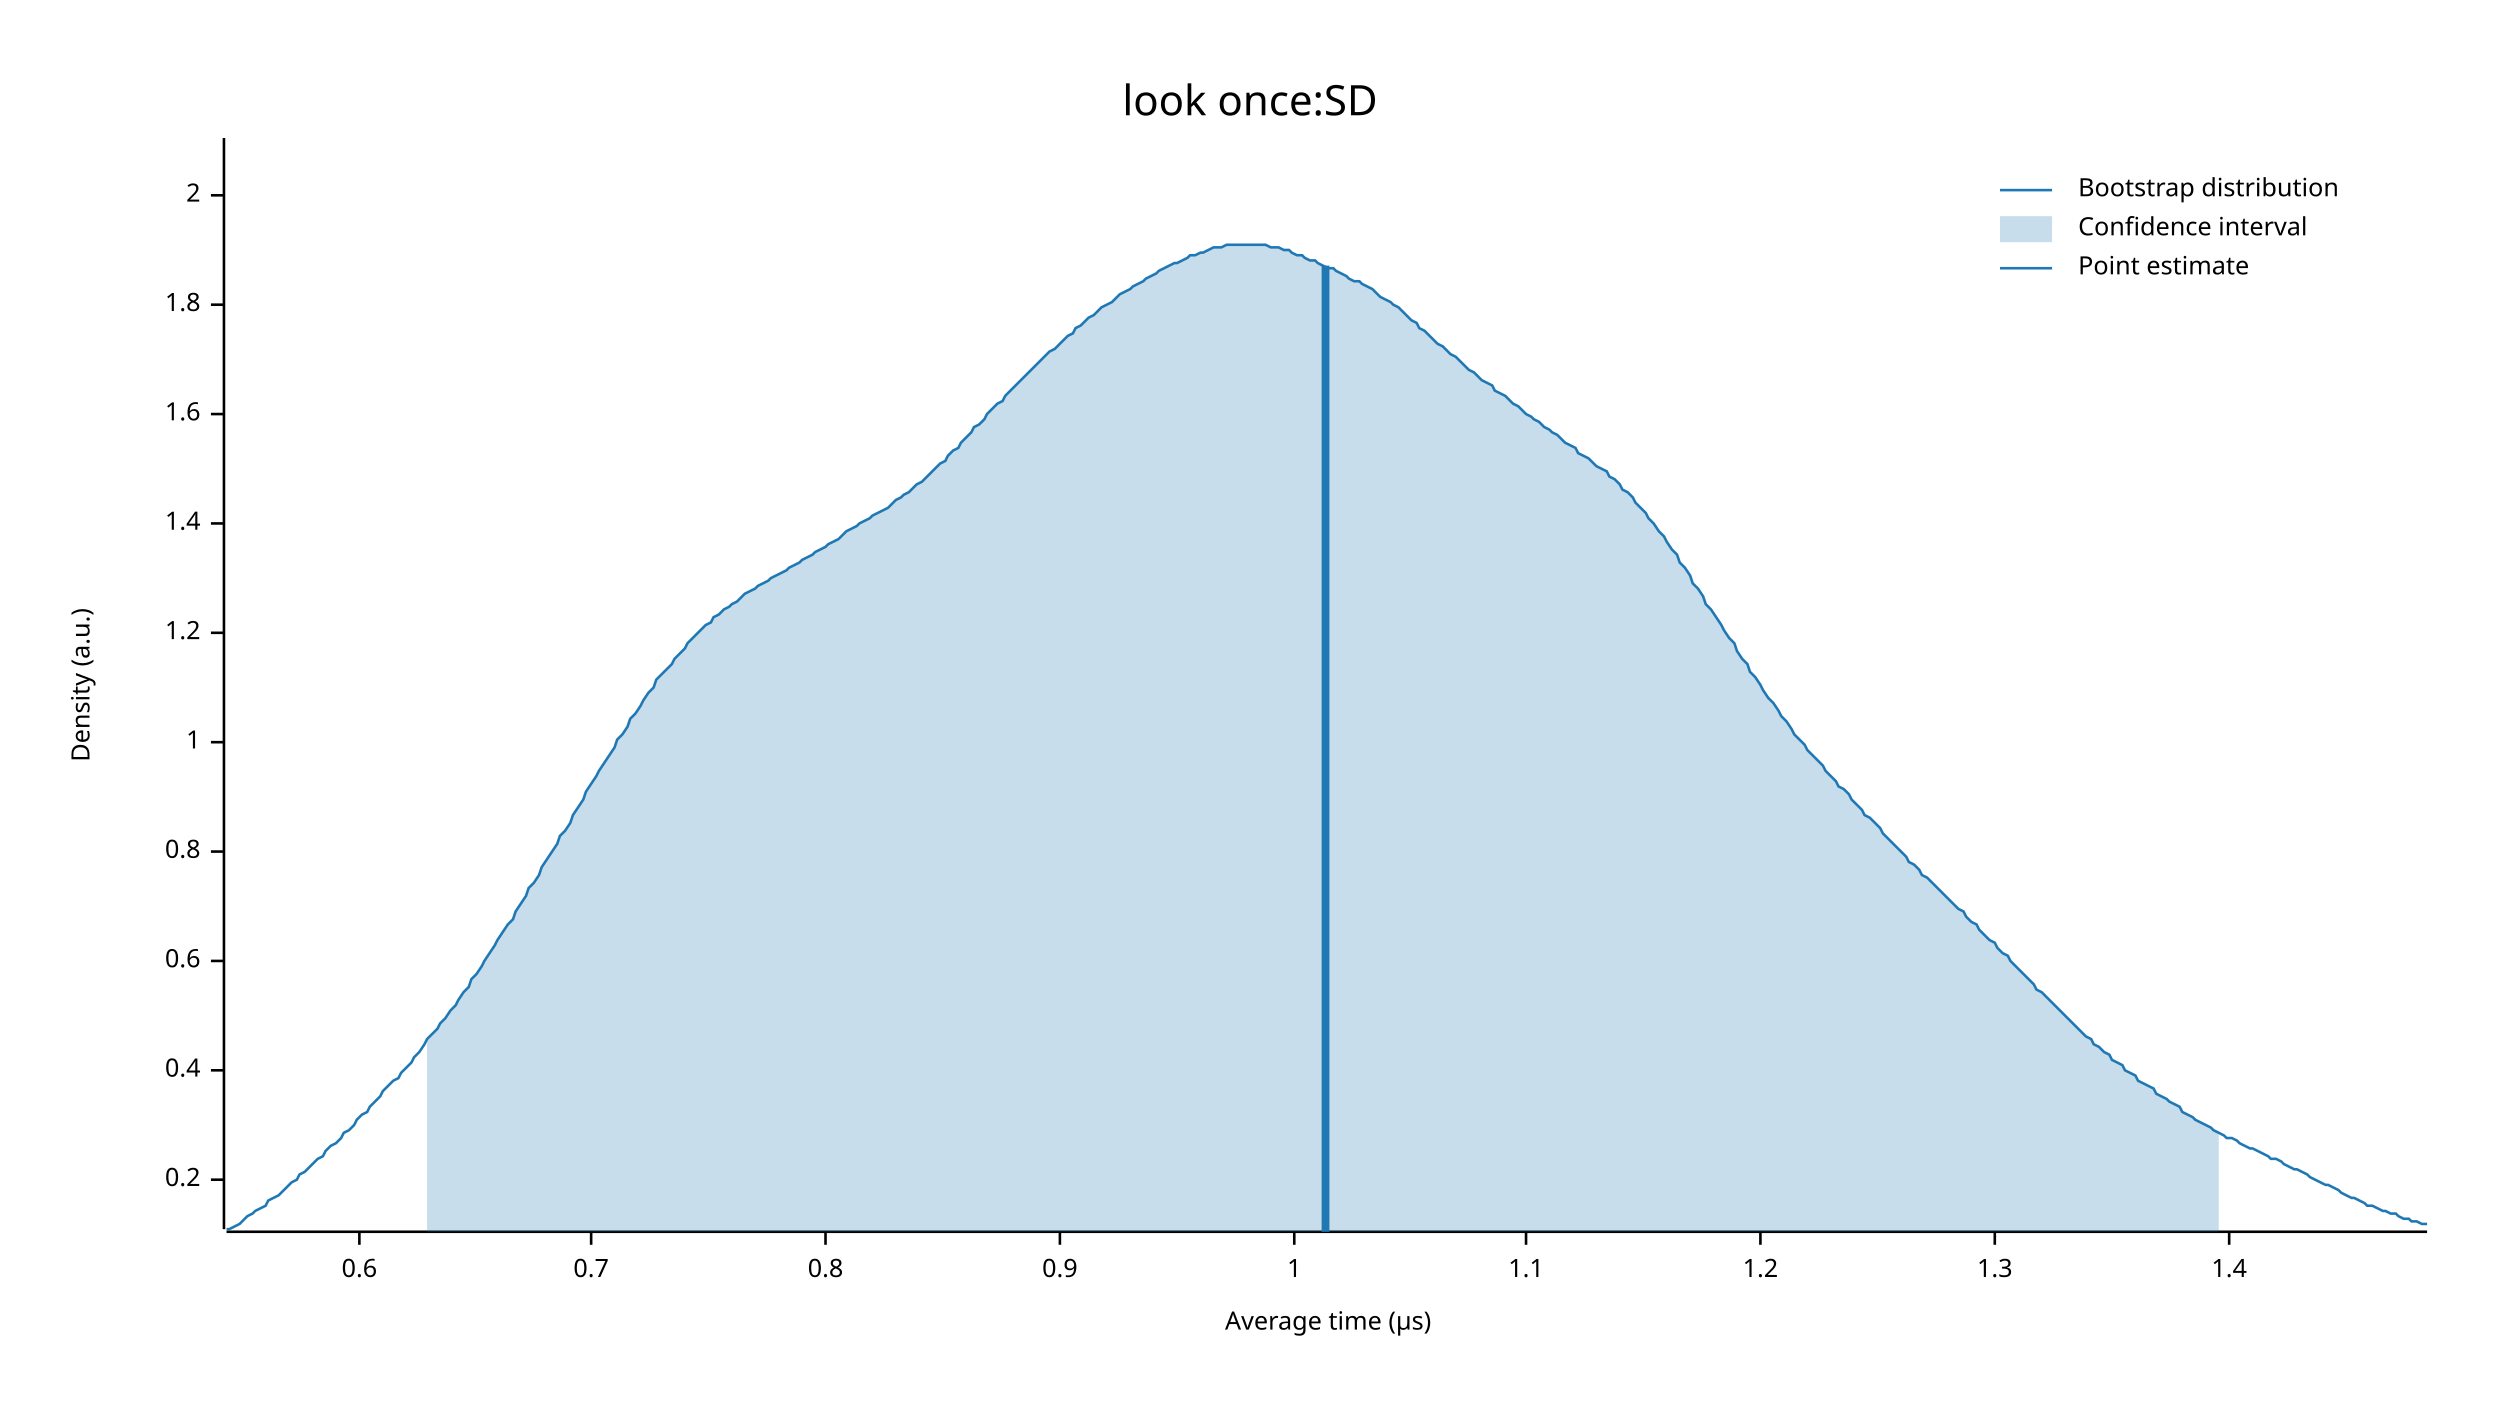
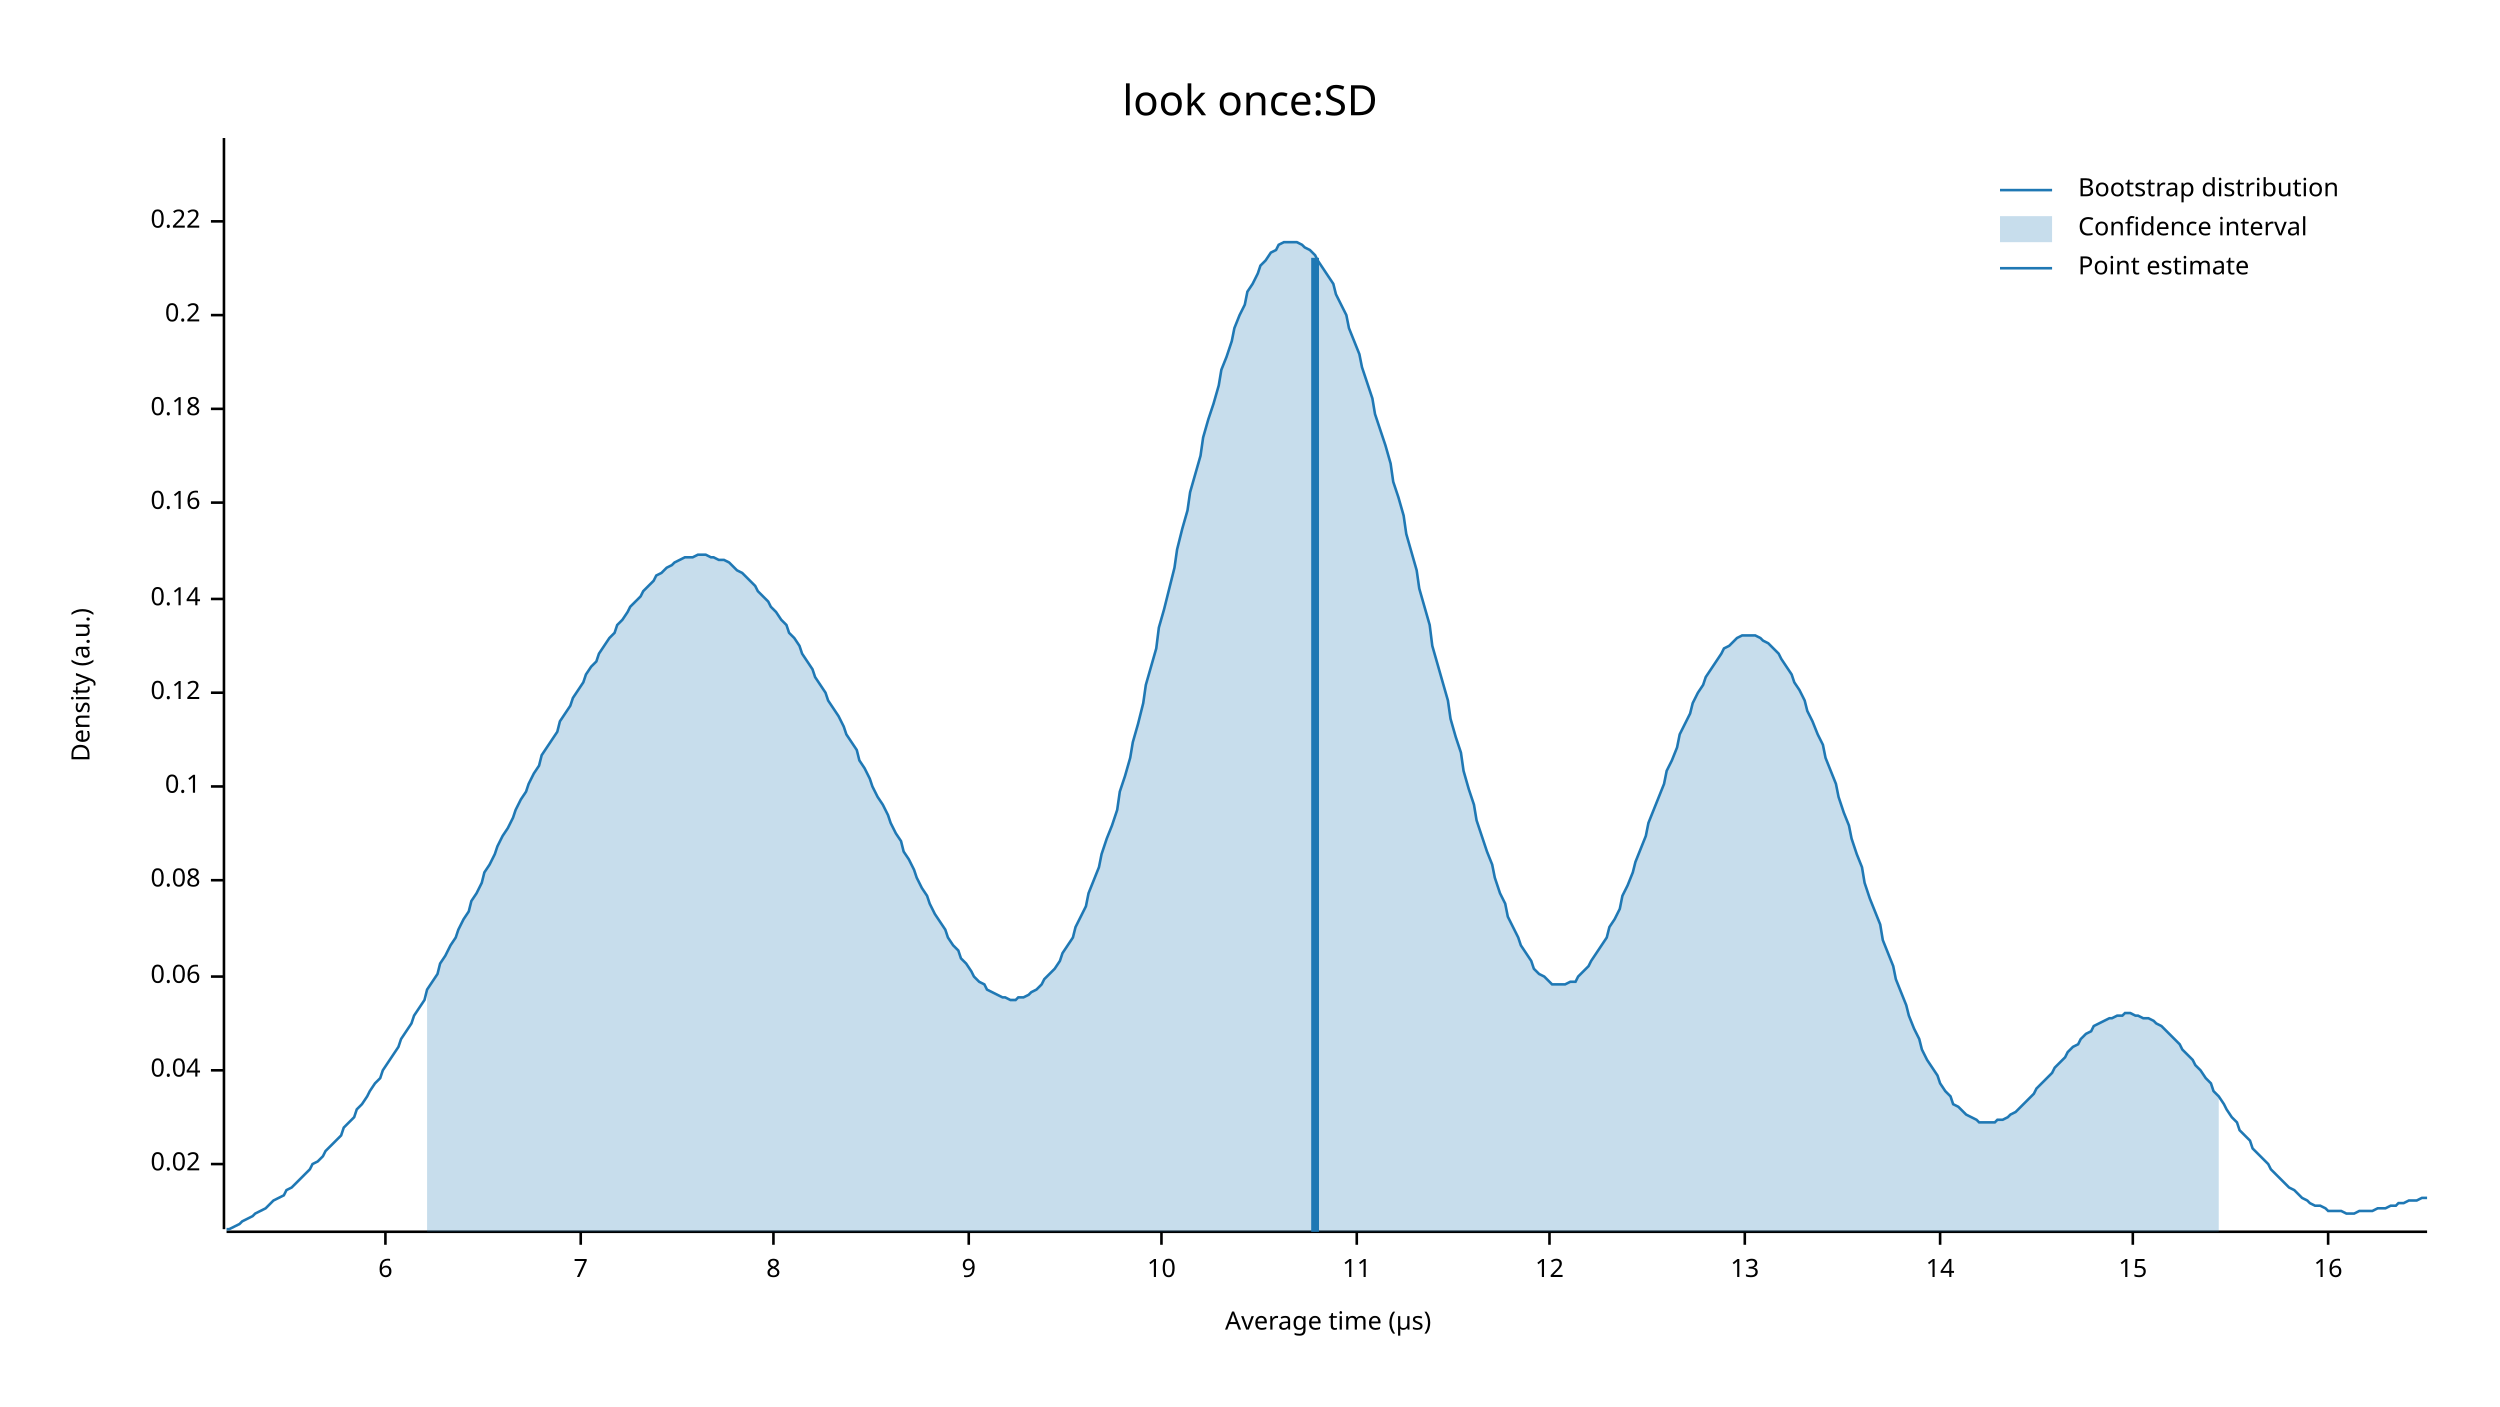
<svg xmlns="http://www.w3.org/2000/svg" width="960" height="540" viewBox="0 0 960 540">
  <text x="480" y="32" dy="0.76em" text-anchor="middle" font-family="sans-serif" font-size="16.129" opacity="1" fill="#000000">
look once:SD
</text>
  <text x="27" y="263" dy="0.76em" text-anchor="middle" font-family="sans-serif" font-size="9.677" opacity="1" fill="#000000" transform="rotate(270, 27, 263)">
Density (a.u.)
</text>
  <text x="510" y="513" dy="-0.5ex" text-anchor="middle" font-family="sans-serif" font-size="9.677" opacity="1" fill="#000000">
Average time (µs)
</text>
  <polyline fill="none" opacity="1" stroke="#000000" stroke-width="1" points="86,53 86,472 " />
-   <text x="77" y="453" dy="0.5ex" text-anchor="end" font-family="sans-serif" font-size="9.677" opacity="1" fill="#000000">
+   <text x="77" y="447" dy="0.5ex" text-anchor="end" font-family="sans-serif" font-size="9.677" opacity="1" fill="#000000">
+ 0.02
+ </text>
+   <polyline fill="none" opacity="1" stroke="#000000" stroke-width="1" points="81,447 86,447 " />
+   <text x="77" y="411" dy="0.5ex" text-anchor="end" font-family="sans-serif" font-size="9.677" opacity="1" fill="#000000">
+ 0.04
+ </text>
+   <polyline fill="none" opacity="1" stroke="#000000" stroke-width="1" points="81,411 86,411 " />
+   <text x="77" y="375" dy="0.5ex" text-anchor="end" font-family="sans-serif" font-size="9.677" opacity="1" fill="#000000">
+ 0.06
+ </text>
+   <polyline fill="none" opacity="1" stroke="#000000" stroke-width="1" points="81,375 86,375 " />
+   <text x="77" y="338" dy="0.5ex" text-anchor="end" font-family="sans-serif" font-size="9.677" opacity="1" fill="#000000">
+ 0.08
+ </text>
+   <polyline fill="none" opacity="1" stroke="#000000" stroke-width="1" points="81,338 86,338 " />
+   <text x="77" y="302" dy="0.5ex" text-anchor="end" font-family="sans-serif" font-size="9.677" opacity="1" fill="#000000">
+ 0.1
+ </text>
+   <polyline fill="none" opacity="1" stroke="#000000" stroke-width="1" points="81,302 86,302 " />
+   <text x="77" y="266" dy="0.5ex" text-anchor="end" font-family="sans-serif" font-size="9.677" opacity="1" fill="#000000">
+ 0.12
+ </text>
+   <polyline fill="none" opacity="1" stroke="#000000" stroke-width="1" points="81,266 86,266 " />
+   <text x="77" y="230" dy="0.5ex" text-anchor="end" font-family="sans-serif" font-size="9.677" opacity="1" fill="#000000">
+ 0.14
+ </text>
+   <polyline fill="none" opacity="1" stroke="#000000" stroke-width="1" points="81,230 86,230 " />
+   <text x="77" y="193" dy="0.5ex" text-anchor="end" font-family="sans-serif" font-size="9.677" opacity="1" fill="#000000">
+ 0.16
+ </text>
+   <polyline fill="none" opacity="1" stroke="#000000" stroke-width="1" points="81,193 86,193 " />
+   <text x="77" y="157" dy="0.5ex" text-anchor="end" font-family="sans-serif" font-size="9.677" opacity="1" fill="#000000">
+ 0.18
+ </text>
+   <polyline fill="none" opacity="1" stroke="#000000" stroke-width="1" points="81,157 86,157 " />
+   <text x="77" y="121" dy="0.5ex" text-anchor="end" font-family="sans-serif" font-size="9.677" opacity="1" fill="#000000">
0.2
</text>
-   <polyline fill="none" opacity="1" stroke="#000000" stroke-width="1" points="81,453 86,453 " />
-   <text x="77" y="411" dy="0.5ex" text-anchor="end" font-family="sans-serif" font-size="9.677" opacity="1" fill="#000000">
- 0.4
+   <polyline fill="none" opacity="1" stroke="#000000" stroke-width="1" points="81,121 86,121 " />
+   <text x="77" y="85" dy="0.5ex" text-anchor="end" font-family="sans-serif" font-size="9.677" opacity="1" fill="#000000">
+ 0.22
</text>
-   <polyline fill="none" opacity="1" stroke="#000000" stroke-width="1" points="81,411 86,411 " />
-   <text x="77" y="369" dy="0.5ex" text-anchor="end" font-family="sans-serif" font-size="9.677" opacity="1" fill="#000000">
- 0.6
+   <polyline fill="none" opacity="1" stroke="#000000" stroke-width="1" points="81,85 86,85 " />
+   <polyline fill="none" opacity="1" stroke="#000000" stroke-width="1" points="87,473 932,473 " />
+   <text x="148" y="483" dy="0.76em" text-anchor="middle" font-family="sans-serif" font-size="9.677" opacity="1" fill="#000000">
+ 6
</text>
-   <polyline fill="none" opacity="1" stroke="#000000" stroke-width="1" points="81,369 86,369 " />
-   <text x="77" y="327" dy="0.5ex" text-anchor="end" font-family="sans-serif" font-size="9.677" opacity="1" fill="#000000">
- 0.8
+   <polyline fill="none" opacity="1" stroke="#000000" stroke-width="1" points="148,473 148,478 " />
+   <text x="223" y="483" dy="0.76em" text-anchor="middle" font-family="sans-serif" font-size="9.677" opacity="1" fill="#000000">
+ 7
</text>
-   <polyline fill="none" opacity="1" stroke="#000000" stroke-width="1" points="81,327 86,327 " />
-   <text x="77" y="285" dy="0.5ex" text-anchor="end" font-family="sans-serif" font-size="9.677" opacity="1" fill="#000000">
- 1
+   <polyline fill="none" opacity="1" stroke="#000000" stroke-width="1" points="223,473 223,478 " />
+   <text x="297" y="483" dy="0.76em" text-anchor="middle" font-family="sans-serif" font-size="9.677" opacity="1" fill="#000000">
+ 8
</text>
-   <polyline fill="none" opacity="1" stroke="#000000" stroke-width="1" points="81,285 86,285 " />
-   <text x="77" y="243" dy="0.5ex" text-anchor="end" font-family="sans-serif" font-size="9.677" opacity="1" fill="#000000">
- 1.2
+   <polyline fill="none" opacity="1" stroke="#000000" stroke-width="1" points="297,473 297,478 " />
+   <text x="372" y="483" dy="0.76em" text-anchor="middle" font-family="sans-serif" font-size="9.677" opacity="1" fill="#000000">
+ 9
</text>
-   <polyline fill="none" opacity="1" stroke="#000000" stroke-width="1" points="81,243 86,243 " />
-   <text x="77" y="201" dy="0.5ex" text-anchor="end" font-family="sans-serif" font-size="9.677" opacity="1" fill="#000000">
- 1.4
+   <polyline fill="none" opacity="1" stroke="#000000" stroke-width="1" points="372,473 372,478 " />
+   <text x="446" y="483" dy="0.76em" text-anchor="middle" font-family="sans-serif" font-size="9.677" opacity="1" fill="#000000">
+ 10
</text>
-   <polyline fill="none" opacity="1" stroke="#000000" stroke-width="1" points="81,201 86,201 " />
-   <text x="77" y="159" dy="0.5ex" text-anchor="end" font-family="sans-serif" font-size="9.677" opacity="1" fill="#000000">
- 1.6
+   <polyline fill="none" opacity="1" stroke="#000000" stroke-width="1" points="446,473 446,478 " />
+   <text x="521" y="483" dy="0.76em" text-anchor="middle" font-family="sans-serif" font-size="9.677" opacity="1" fill="#000000">
+ 11
</text>
-   <polyline fill="none" opacity="1" stroke="#000000" stroke-width="1" points="81,159 86,159 " />
-   <text x="77" y="117" dy="0.5ex" text-anchor="end" font-family="sans-serif" font-size="9.677" opacity="1" fill="#000000">
- 1.8
+   <polyline fill="none" opacity="1" stroke="#000000" stroke-width="1" points="521,473 521,478 " />
+   <text x="595" y="483" dy="0.76em" text-anchor="middle" font-family="sans-serif" font-size="9.677" opacity="1" fill="#000000">
+ 12
</text>
-   <polyline fill="none" opacity="1" stroke="#000000" stroke-width="1" points="81,117 86,117 " />
-   <text x="77" y="75" dy="0.5ex" text-anchor="end" font-family="sans-serif" font-size="9.677" opacity="1" fill="#000000">
- 2
+   <polyline fill="none" opacity="1" stroke="#000000" stroke-width="1" points="595,473 595,478 " />
+   <text x="670" y="483" dy="0.76em" text-anchor="middle" font-family="sans-serif" font-size="9.677" opacity="1" fill="#000000">
+ 13
</text>
-   <polyline fill="none" opacity="1" stroke="#000000" stroke-width="1" points="81,75 86,75 " />
-   <polyline fill="none" opacity="1" stroke="#000000" stroke-width="1" points="87,473 932,473 " />
-   <text x="138" y="483" dy="0.76em" text-anchor="middle" font-family="sans-serif" font-size="9.677" opacity="1" fill="#000000">
- 0.6
+   <polyline fill="none" opacity="1" stroke="#000000" stroke-width="1" points="670,473 670,478 " />
+   <text x="745" y="483" dy="0.76em" text-anchor="middle" font-family="sans-serif" font-size="9.677" opacity="1" fill="#000000">
+ 14
</text>
-   <polyline fill="none" opacity="1" stroke="#000000" stroke-width="1" points="138,473 138,478 " />
-   <text x="227" y="483" dy="0.76em" text-anchor="middle" font-family="sans-serif" font-size="9.677" opacity="1" fill="#000000">
- 0.7
+   <polyline fill="none" opacity="1" stroke="#000000" stroke-width="1" points="745,473 745,478 " />
+   <text x="819" y="483" dy="0.76em" text-anchor="middle" font-family="sans-serif" font-size="9.677" opacity="1" fill="#000000">
+ 15
</text>
-   <polyline fill="none" opacity="1" stroke="#000000" stroke-width="1" points="227,473 227,478 " />
-   <text x="317" y="483" dy="0.76em" text-anchor="middle" font-family="sans-serif" font-size="9.677" opacity="1" fill="#000000">
- 0.8
+   <polyline fill="none" opacity="1" stroke="#000000" stroke-width="1" points="819,473 819,478 " />
+   <text x="894" y="483" dy="0.76em" text-anchor="middle" font-family="sans-serif" font-size="9.677" opacity="1" fill="#000000">
+ 16
</text>
-   <polyline fill="none" opacity="1" stroke="#000000" stroke-width="1" points="317,473 317,478 " />
-   <text x="407" y="483" dy="0.76em" text-anchor="middle" font-family="sans-serif" font-size="9.677" opacity="1" fill="#000000">
- 0.9
- </text>
-   <polyline fill="none" opacity="1" stroke="#000000" stroke-width="1" points="407,473 407,478 " />
-   <text x="497" y="483" dy="0.76em" text-anchor="middle" font-family="sans-serif" font-size="9.677" opacity="1" fill="#000000">
- 1
- </text>
-   <polyline fill="none" opacity="1" stroke="#000000" stroke-width="1" points="497,473 497,478 " />
-   <text x="586" y="483" dy="0.76em" text-anchor="middle" font-family="sans-serif" font-size="9.677" opacity="1" fill="#000000">
- 1.1
- </text>
-   <polyline fill="none" opacity="1" stroke="#000000" stroke-width="1" points="586,473 586,478 " />
-   <text x="676" y="483" dy="0.76em" text-anchor="middle" font-family="sans-serif" font-size="9.677" opacity="1" fill="#000000">
- 1.2
- </text>
-   <polyline fill="none" opacity="1" stroke="#000000" stroke-width="1" points="676,473 676,478 " />
-   <text x="766" y="483" dy="0.76em" text-anchor="middle" font-family="sans-serif" font-size="9.677" opacity="1" fill="#000000">
- 1.3
- </text>
-   <polyline fill="none" opacity="1" stroke="#000000" stroke-width="1" points="766,473 766,478 " />
-   <text x="856" y="483" dy="0.76em" text-anchor="middle" font-family="sans-serif" font-size="9.677" opacity="1" fill="#000000">
- 1.4
- </text>
-   <polyline fill="none" opacity="1" stroke="#000000" stroke-width="1" points="856,473 856,478 " />
-   <polyline fill="none" opacity="1" stroke="#1F78B4" stroke-width="1" points="87,472 88,472 90,471 92,470 93,469 95,467 97,466 98,465 100,464 102,463 103,461 105,460 107,459 109,457 110,456 112,454 114,453 115,451 117,450 119,448 120,447 122,445 124,444 125,442 127,440 129,439 131,437 132,435 134,434 136,432 137,430 139,428 141,427 142,425 144,423 146,421 147,419 149,417 151,415 153,414 154,412 156,410 158,408 159,406 161,404 163,401 164,399 166,397 168,395 169,393 171,391 173,388 175,386 176,384 178,381 180,379 181,376 183,374 185,371 186,369 188,366 190,363 191,361 193,358 195,355 197,353 198,350 200,347 202,344 203,341 205,339 207,336 208,333 210,330 212,327 214,324 215,321 217,319 219,316 220,313 222,310 224,307 225,304 227,301 229,298 230,296 232,293 234,290 236,287 237,284 239,282 241,279 242,276 244,274 246,271 247,269 249,266 251,264 252,261 254,259 256,257 258,255 259,253 261,251 263,249 264,247 266,245 268,243 269,242 271,240 273,239 274,237 276,236 278,234 280,233 281,232 283,231 285,229 286,228 288,227 290,226 291,225 293,224 295,223 296,222 298,221 300,220 302,219 303,218 305,217 307,216 308,215 310,214 312,213 313,212 315,211 317,210 318,209 320,208 322,207 324,205 325,204 327,203 329,202 330,201 332,200 334,199 335,198 337,197 339,196 341,195 342,194 344,192 346,191 347,190 349,189 351,187 352,186 354,185 356,183 357,182 359,180 361,178 363,177 364,175 366,173 368,172 369,170 371,168 373,166 374,164 376,163 378,161 379,159 381,157 383,155 385,154 386,152 388,150 390,148 391,147 393,145 395,143 396,142 398,140 400,138 401,137 403,135 405,134 407,132 408,131 410,129 412,128 413,126 415,125 417,123 418,122 420,121 422,119 423,118 425,117 427,116 429,114 430,113 432,112 434,111 435,110 437,109 439,108 440,107 442,106 444,105 445,104 447,103 449,102 451,101 452,101 454,100 456,99 457,98 459,98 461,97 462,97 464,96 466,95 468,95 469,95 471,94 473,94 474,94 476,94 478,94 479,94 481,94 483,94 484,94 486,94 488,95 490,95 491,95 493,96 495,96 496,97 498,98 500,98 501,99 503,100 505,100 506,101 508,102 510,103 512,103 513,104 515,105 517,106 518,107 520,108 522,108 523,109 525,110 527,111 528,112 530,114 532,115 534,116 535,117 537,118 539,120 540,121 542,123 544,124 545,126 547,127 549,129 550,130 552,132 554,133 556,135 557,136 559,137 561,139 562,140 564,142 566,143 567,144 569,146 571,147 573,148 574,150 576,151 578,152 579,153 581,155 583,156 584,157 586,159 588,160 589,161 591,162 593,164 595,165 596,166 598,167 600,169 601,170 603,171 605,172 606,174 608,175 610,176 611,177 613,179 615,180 617,181 618,183 620,184 622,186 623,188 625,189 627,191 628,193 630,195 632,197 633,199 635,201 637,204 639,206 640,208 642,211 644,213 645,216 647,218 649,221 650,224 652,226 654,229 655,232 657,234 659,237 661,240 662,242 664,245 666,247 667,250 669,253 671,255 672,258 674,260 676,263 677,265 679,268 681,270 683,273 684,275 686,277 688,280 689,282 691,284 693,286 694,288 696,290 698,292 700,294 701,296 703,298 705,300 706,302 708,303 710,305 711,307 713,309 715,311 716,313 718,314 720,316 722,318 723,320 725,322 727,324 728,325 730,327 732,329 733,331 735,332 737,334 738,336 740,337 742,339 744,341 745,342 747,344 749,346 750,347 752,349 754,350 755,352 757,354 759,355 760,357 762,359 764,361 766,362 767,364 769,366 771,367 772,369 774,371 776,373 777,374 779,376 781,378 782,380 784,381 786,383 788,385 789,386 791,388 793,390 794,391 796,393 798,395 799,396 801,398 803,399 804,401 806,402 808,404 810,405 811,407 813,408 815,409 816,411 818,412 820,413 821,415 823,416 825,417 827,418 828,420 830,421 832,422 833,423 835,424 837,425 838,427 840,428 842,429 843,430 845,431 847,432 849,433 850,434 852,435 854,436 855,437 857,437 859,438 860,439 862,440 864,441 865,441 867,442 869,443 871,444 872,445 874,445 876,446 877,447 879,448 881,449 882,449 884,450 886,451 887,452 889,453 891,454 893,455 894,455 896,456 898,457 899,458 901,459 903,460 904,460 906,461 908,462 909,463 911,463 913,464 915,465 916,465 918,466 920,466 921,467 923,468 925,468 926,469 928,469 930,470 932,470 " />
-   <polygon opacity="0.25" fill="#1F78B4" points="164,399 166,397 168,395 169,393 171,391 173,388 175,386 176,384 178,381 180,379 181,376 183,374 185,371 186,369 188,366 190,363 191,361 193,358 195,355 197,353 198,350 200,347 202,344 203,341 205,339 207,336 208,333 210,330 212,327 214,324 215,321 217,319 219,316 220,313 222,310 224,307 225,304 227,301 229,298 230,296 232,293 234,290 236,287 237,284 239,282 241,279 242,276 244,274 246,271 247,269 249,266 251,264 252,261 254,259 256,257 258,255 259,253 261,251 263,249 264,247 266,245 268,243 269,242 271,240 273,239 274,237 276,236 278,234 280,233 281,232 283,231 285,229 286,228 288,227 290,226 291,225 293,224 295,223 296,222 298,221 300,220 302,219 303,218 305,217 307,216 308,215 310,214 312,213 313,212 315,211 317,210 318,209 320,208 322,207 324,205 325,204 327,203 329,202 330,201 332,200 334,199 335,198 337,197 339,196 341,195 342,194 344,192 346,191 347,190 349,189 351,187 352,186 354,185 356,183 357,182 359,180 361,178 363,177 364,175 366,173 368,172 369,170 371,168 373,166 374,164 376,163 378,161 379,159 381,157 383,155 385,154 386,152 388,150 390,148 391,147 393,145 395,143 396,142 398,140 400,138 401,137 403,135 405,134 407,132 408,131 410,129 412,128 413,126 415,125 417,123 418,122 420,121 422,119 423,118 425,117 427,116 429,114 430,113 432,112 434,111 435,110 437,109 439,108 440,107 442,106 444,105 445,104 447,103 449,102 451,101 452,101 454,100 456,99 457,98 459,98 461,97 462,97 464,96 466,95 468,95 469,95 471,94 473,94 474,94 476,94 478,94 479,94 481,94 483,94 484,94 486,94 488,95 490,95 491,95 493,96 495,96 496,97 498,98 500,98 501,99 503,100 505,100 506,101 508,102 510,103 512,103 513,104 515,105 517,106 518,107 520,108 522,108 523,109 525,110 527,111 528,112 530,114 532,115 534,116 535,117 537,118 539,120 540,121 542,123 544,124 545,126 547,127 549,129 550,130 552,132 554,133 556,135 557,136 559,137 561,139 562,140 564,142 566,143 567,144 569,146 571,147 573,148 574,150 576,151 578,152 579,153 581,155 583,156 584,157 586,159 588,160 589,161 591,162 593,164 595,165 596,166 598,167 600,169 601,170 603,171 605,172 606,174 608,175 610,176 611,177 613,179 615,180 617,181 618,183 620,184 622,186 623,188 625,189 627,191 628,193 630,195 632,197 633,199 635,201 637,204 639,206 640,208 642,211 644,213 645,216 647,218 649,221 650,224 652,226 654,229 655,232 657,234 659,237 661,240 662,242 664,245 666,247 667,250 669,253 671,255 672,258 674,260 676,263 677,265 679,268 681,270 683,273 684,275 686,277 688,280 689,282 691,284 693,286 694,288 696,290 698,292 700,294 701,296 703,298 705,300 706,302 708,303 710,305 711,307 713,309 715,311 716,313 718,314 720,316 722,318 723,320 725,322 727,324 728,325 730,327 732,329 733,331 735,332 737,334 738,336 740,337 742,339 744,341 745,342 747,344 749,346 750,347 752,349 754,350 755,352 757,354 759,355 760,357 762,359 764,361 766,362 767,364 769,366 771,367 772,369 774,371 776,373 777,374 779,376 781,378 782,380 784,381 786,383 788,385 789,386 791,388 793,390 794,391 796,393 798,395 799,396 801,398 803,399 804,401 806,402 808,404 810,405 811,407 813,408 815,409 816,411 818,412 820,413 821,415 823,416 825,417 827,418 828,420 830,421 832,422 833,423 835,424 837,425 838,427 840,428 842,429 843,430 845,431 847,432 849,433 850,434 852,435 852,473 164,473 " />
-   <polyline fill="none" opacity="1" stroke="#1F78B4" stroke-width="3" points="509,473 509,102 " />
+   <polyline fill="none" opacity="1" stroke="#000000" stroke-width="1" points="894,473 894,478 " />
+   <polyline fill="none" opacity="1" stroke="#1F78B4" stroke-width="1" points="87,472 88,472 90,471 92,470 93,469 95,468 97,467 98,466 100,465 102,464 103,463 105,461 107,460 109,459 110,457 112,456 114,454 115,453 117,451 119,449 120,447 122,446 124,444 125,442 127,440 129,438 131,436 132,433 134,431 136,429 137,426 139,424 141,421 142,419 144,416 146,414 147,411 149,408 151,405 153,402 154,399 156,396 158,393 159,390 161,387 163,384 164,380 166,377 168,374 169,370 171,367 173,363 175,360 176,357 178,353 180,350 181,346 183,343 185,339 186,335 188,332 190,328 191,325 193,321 195,318 197,314 198,311 200,307 202,304 203,301 205,297 207,294 208,290 210,287 212,284 214,281 215,277 217,274 219,271 220,268 222,265 224,262 225,259 227,256 229,254 230,251 232,248 234,245 236,243 237,240 239,238 241,235 242,233 244,231 246,229 247,227 249,225 251,223 252,221 254,220 256,218 258,217 259,216 261,215 263,214 264,214 266,214 268,213 269,213 271,213 273,214 274,214 276,215 278,215 280,216 281,217 283,219 285,220 286,221 288,223 290,225 291,227 293,229 295,231 296,233 298,235 300,238 302,240 303,243 305,245 307,248 308,251 310,254 312,257 313,260 315,263 317,266 318,269 320,272 322,275 324,279 325,282 327,285 329,288 330,292 332,295 334,299 335,302 337,306 339,309 341,313 342,316 344,320 346,323 347,327 349,330 351,334 352,337 354,341 356,344 357,347 359,351 361,354 363,357 364,360 366,363 368,365 369,368 371,370 373,373 374,375 376,377 378,378 379,380 381,381 383,382 385,383 386,383 388,384 390,384 391,383 393,383 395,382 396,381 398,380 400,378 401,376 403,374 405,372 407,369 408,366 410,363 412,360 413,356 415,352 417,348 418,343 420,338 422,333 423,328 425,322 427,317 429,311 430,304 432,298 434,291 435,285 437,278 439,270 440,263 442,256 444,249 445,241 447,234 449,226 451,218 452,211 454,203 456,196 457,189 459,182 461,175 462,168 464,161 466,155 468,148 469,142 471,137 473,131 474,126 476,121 478,117 479,112 481,109 483,105 484,102 486,100 488,97 490,96 491,94 493,93 495,93 496,93 498,93 500,94 501,95 503,96 505,98 506,100 508,103 510,106 512,109 513,113 515,117 517,121 518,126 520,131 522,136 523,141 525,147 527,153 528,159 530,165 532,171 534,178 535,185 537,191 539,198 540,205 542,212 544,219 545,226 547,233 549,240 550,248 552,255 554,262 556,269 557,276 559,283 561,289 562,296 564,303 566,309 567,315 569,321 571,327 573,332 574,337 576,343 578,347 579,352 581,356 583,360 584,363 586,366 588,369 589,372 591,374 593,375 595,377 596,378 598,378 600,378 601,378 603,377 605,377 606,375 608,373 610,371 611,369 613,366 615,363 617,360 618,356 620,353 622,349 623,344 625,340 627,335 628,331 630,326 632,321 633,316 635,311 637,306 639,301 640,296 642,292 644,287 645,282 647,278 649,274 650,270 652,266 654,263 655,260 657,257 659,254 661,251 662,249 664,248 666,246 667,245 669,244 671,244 672,244 674,244 676,245 677,246 679,247 681,249 683,251 684,253 686,256 688,259 689,262 691,265 693,269 694,273 696,277 698,282 700,286 701,291 703,296 705,301 706,306 708,312 710,317 711,322 713,328 715,333 716,339 718,345 720,350 722,355 723,361 725,366 727,371 728,376 730,381 732,386 733,390 735,395 737,399 738,403 740,407 742,410 744,413 745,416 747,419 749,421 750,424 752,425 754,427 755,428 757,429 759,430 760,431 762,431 764,431 766,431 767,430 769,430 771,429 772,428 774,427 776,425 777,424 779,422 781,420 782,418 784,416 786,414 788,412 789,410 791,408 793,406 794,404 796,402 798,401 799,399 801,397 803,396 804,394 806,393 808,392 810,391 811,391 813,390 815,390 816,389 818,389 820,390 821,390 823,391 825,391 827,392 828,393 830,394 832,396 833,397 835,399 837,401 838,403 840,405 842,407 843,409 845,411 847,414 849,416 850,419 852,421 854,424 855,426 857,429 859,431 860,434 862,436 864,438 865,441 867,443 869,445 871,447 872,449 874,451 876,453 877,454 879,456 881,457 882,458 884,460 886,461 887,462 889,463 891,463 893,464 894,465 896,465 898,465 899,465 901,466 903,466 904,466 906,465 908,465 909,465 911,465 913,464 915,464 916,464 918,463 920,463 921,462 923,462 925,461 926,461 928,461 930,460 932,460 " />
+   <polygon opacity="0.25" fill="#1F78B4" points="164,380 166,377 168,374 169,370 171,367 173,363 175,360 176,357 178,353 180,350 181,346 183,343 185,339 186,335 188,332 190,328 191,325 193,321 195,318 197,314 198,311 200,307 202,304 203,301 205,297 207,294 208,290 210,287 212,284 214,281 215,277 217,274 219,271 220,268 222,265 224,262 225,259 227,256 229,254 230,251 232,248 234,245 236,243 237,240 239,238 241,235 242,233 244,231 246,229 247,227 249,225 251,223 252,221 254,220 256,218 258,217 259,216 261,215 263,214 264,214 266,214 268,213 269,213 271,213 273,214 274,214 276,215 278,215 280,216 281,217 283,219 285,220 286,221 288,223 290,225 291,227 293,229 295,231 296,233 298,235 300,238 302,240 303,243 305,245 307,248 308,251 310,254 312,257 313,260 315,263 317,266 318,269 320,272 322,275 324,279 325,282 327,285 329,288 330,292 332,295 334,299 335,302 337,306 339,309 341,313 342,316 344,320 346,323 347,327 349,330 351,334 352,337 354,341 356,344 357,347 359,351 361,354 363,357 364,360 366,363 368,365 369,368 371,370 373,373 374,375 376,377 378,378 379,380 381,381 383,382 385,383 386,383 388,384 390,384 391,383 393,383 395,382 396,381 398,380 400,378 401,376 403,374 405,372 407,369 408,366 410,363 412,360 413,356 415,352 417,348 418,343 420,338 422,333 423,328 425,322 427,317 429,311 430,304 432,298 434,291 435,285 437,278 439,270 440,263 442,256 444,249 445,241 447,234 449,226 451,218 452,211 454,203 456,196 457,189 459,182 461,175 462,168 464,161 466,155 468,148 469,142 471,137 473,131 474,126 476,121 478,117 479,112 481,109 483,105 484,102 486,100 488,97 490,96 491,94 493,93 495,93 496,93 498,93 500,94 501,95 503,96 505,98 506,100 508,103 510,106 512,109 513,113 515,117 517,121 518,126 520,131 522,136 523,141 525,147 527,153 528,159 530,165 532,171 534,178 535,185 537,191 539,198 540,205 542,212 544,219 545,226 547,233 549,240 550,248 552,255 554,262 556,269 557,276 559,283 561,289 562,296 564,303 566,309 567,315 569,321 571,327 573,332 574,337 576,343 578,347 579,352 581,356 583,360 584,363 586,366 588,369 589,372 591,374 593,375 595,377 596,378 598,378 600,378 601,378 603,377 605,377 606,375 608,373 610,371 611,369 613,366 615,363 617,360 618,356 620,353 622,349 623,344 625,340 627,335 628,331 630,326 632,321 633,316 635,311 637,306 639,301 640,296 642,292 644,287 645,282 647,278 649,274 650,270 652,266 654,263 655,260 657,257 659,254 661,251 662,249 664,248 666,246 667,245 669,244 671,244 672,244 674,244 676,245 677,246 679,247 681,249 683,251 684,253 686,256 688,259 689,262 691,265 693,269 694,273 696,277 698,282 700,286 701,291 703,296 705,301 706,306 708,312 710,317 711,322 713,328 715,333 716,339 718,345 720,350 722,355 723,361 725,366 727,371 728,376 730,381 732,386 733,390 735,395 737,399 738,403 740,407 742,410 744,413 745,416 747,419 749,421 750,424 752,425 754,427 755,428 757,429 759,430 760,431 762,431 764,431 766,431 767,430 769,430 771,429 772,428 774,427 776,425 777,424 779,422 781,420 782,418 784,416 786,414 788,412 789,410 791,408 793,406 794,404 796,402 798,401 799,399 801,397 803,396 804,394 806,393 808,392 810,391 811,391 813,390 815,390 816,389 818,389 820,390 821,390 823,391 825,391 827,392 828,393 830,394 832,396 833,397 835,399 837,401 838,403 840,405 842,407 843,409 845,411 847,414 849,416 850,419 852,421 852,473 164,473 " />
+   <polyline fill="none" opacity="1" stroke="#1F78B4" stroke-width="3" points="505,473 505,99 " />
  <text x="798" y="68" dy="0.76em" text-anchor="start" font-family="sans-serif" font-size="9.677" opacity="1" fill="#000000">
Bootstrap distribution
</text>
  <text x="798" y="83" dy="0.76em" text-anchor="start" font-family="sans-serif" font-size="9.677" opacity="1" fill="#000000">
Confidence interval
</text>
  <text x="798" y="98" dy="0.76em" text-anchor="start" font-family="sans-serif" font-size="9.677" opacity="1" fill="#000000">
Point estimate
</text>
  <polyline fill="none" opacity="1" stroke="#1F78B4" stroke-width="1" points="768,73 788,73 " />
  <rect x="768" y="83" width="20" height="10" opacity="0.25" fill="#1F78B4" stroke="none" />
  <polyline fill="none" opacity="1" stroke="#1F78B4" stroke-width="1" points="768,103 788,103 " />
</svg>
